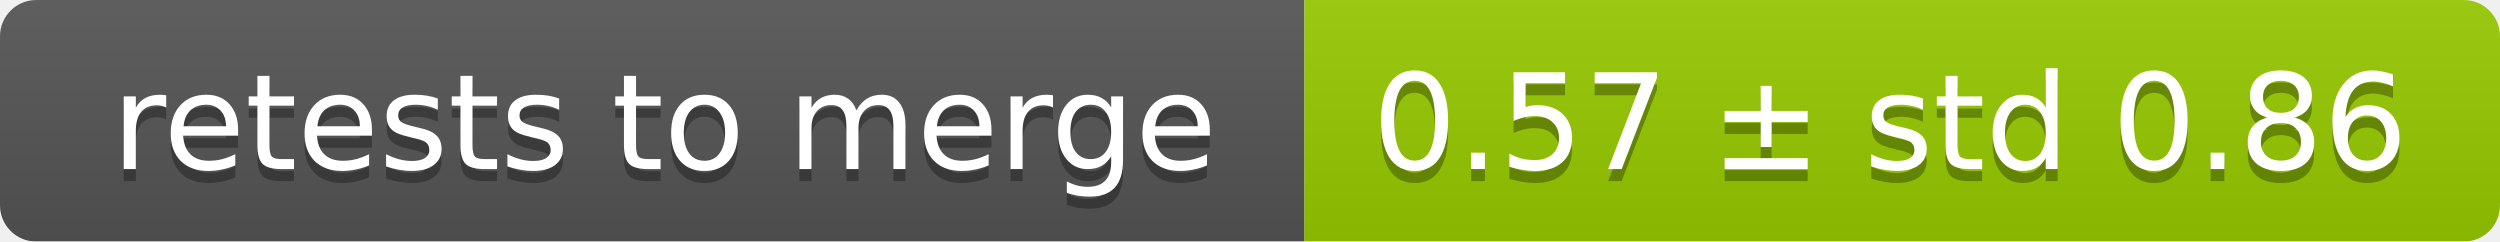
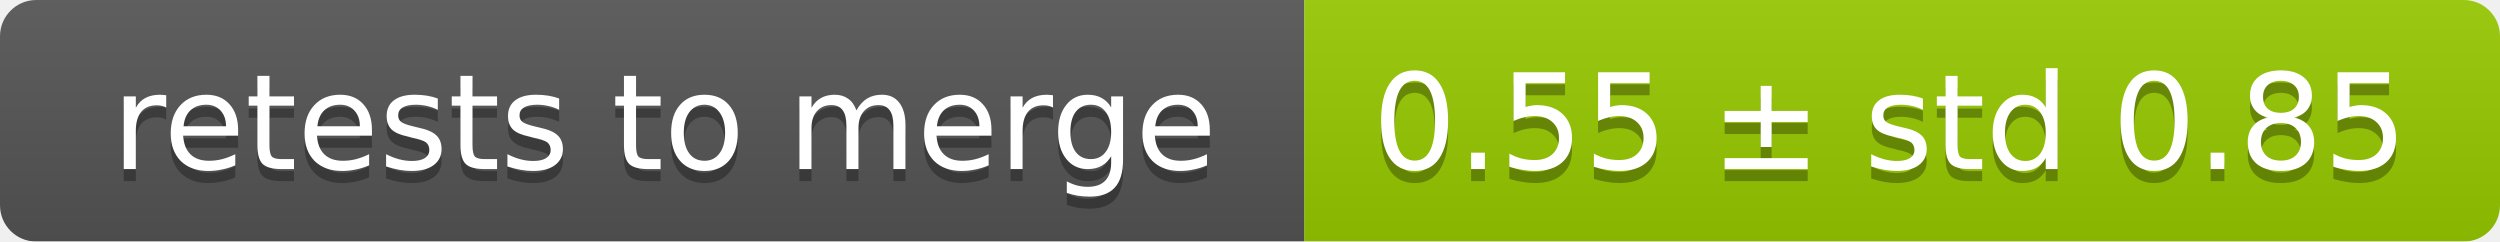
<svg xmlns="http://www.w3.org/2000/svg" width="207" height="20">
  <linearGradient id="smooth" x2="0" y2="100%">
    <stop offset="0" stop-color="#bbb" stop-opacity=".1" />
    <stop offset="1" stop-opacity=".1" />
  </linearGradient>
  <mask id="round">
    <rect width="207" height="20" rx="3" fill="#fff" />
  </mask>
  <g mask="url(#round)">
    <rect width="108" height="20" fill="#555" />
    <rect x="108" width="99" height="20" fill="#97ca00" />
    <rect width="207" height="20" fill="url(#smooth)" />
  </g>
  <g fill="#fff" text-anchor="middle" font-family="DejaVu Sans,Verdana,Geneva,sans-serif" font-size="11">
    <text x="55" y="15" fill="#010101" fill-opacity=".3">retests to merge</text>
    <text x="55" y="14">retests to merge</text>
-     <text x="156.5" y="15" fill="#010101" fill-opacity=".3">0.57 ± std 0.86</text>
-     <text x="156.5" y="14">0.57 ± std 0.86</text>
+     <text x="156.5" y="15" fill="#010101" fill-opacity=".3">0.55 ± std 0.85</text>
+     <text x="156.5" y="14">0.55 ± std 0.85</text>
  </g>
</svg>
